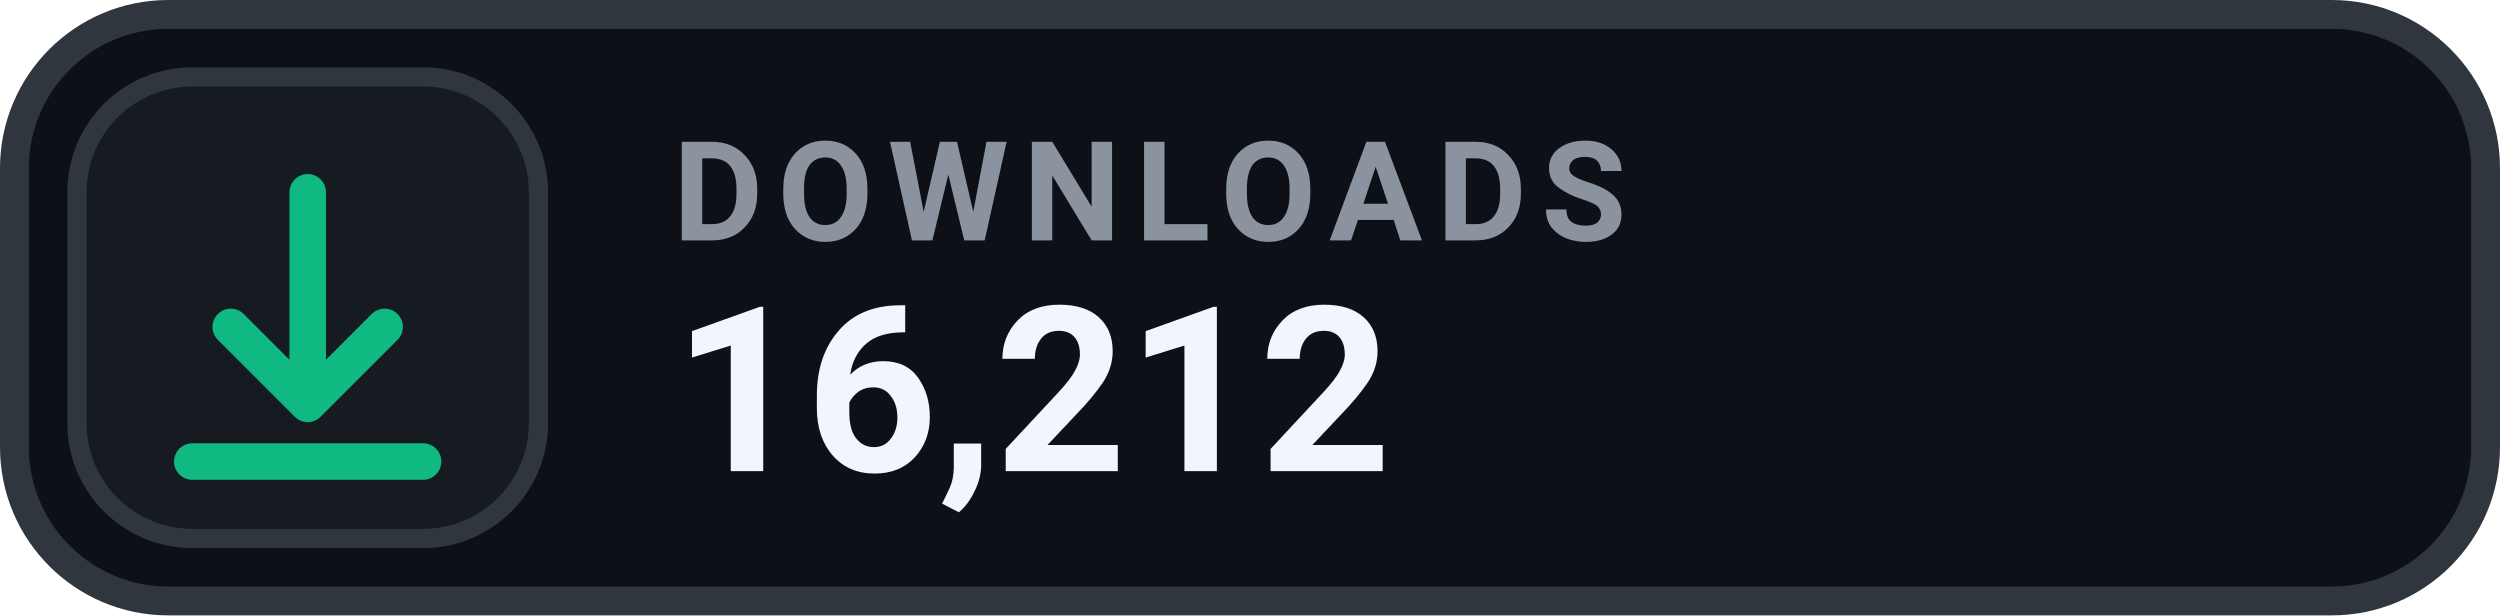
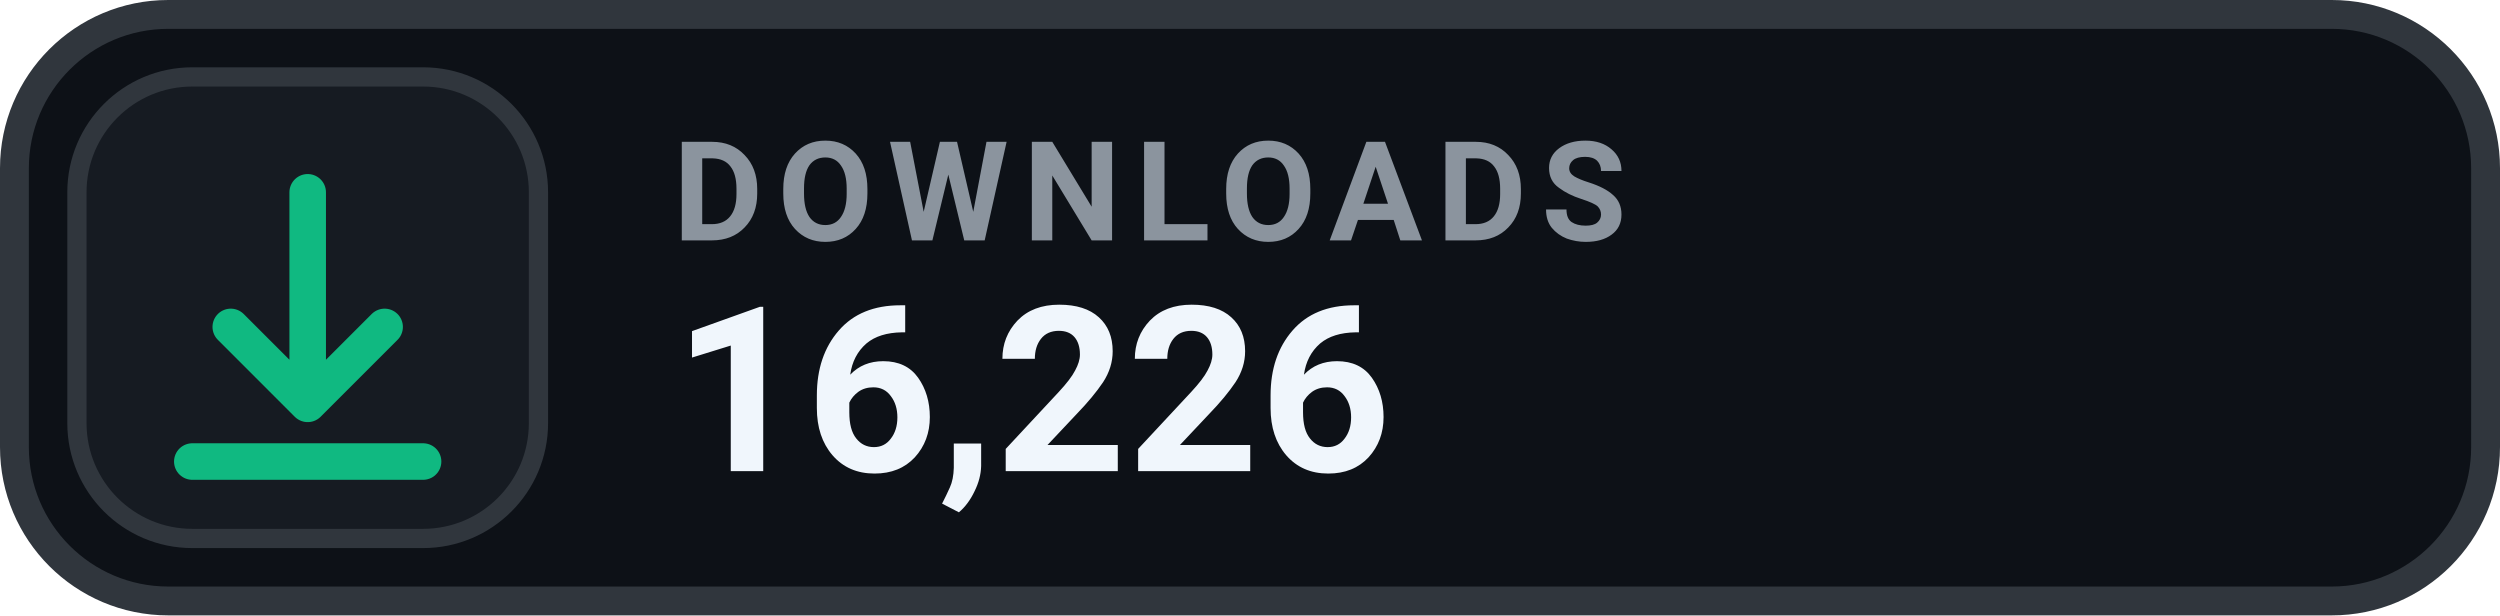
- <svg xmlns="http://www.w3.org/2000/svg" width="130" height="32" viewBox="0 0 130 32" role="img" aria-label="DOWNLOADS 16,212">
+ <svg xmlns="http://www.w3.org/2000/svg" width="130" height="32" viewBox="0 0 130 32" role="img" aria-label="DOWNLOADS 16,226">
  <rect x=".75" y=".75" width="128.5" height="30.5" rx="8" fill="#0D1117" stroke="#30363D" stroke-width="1.5" />
  <rect x="4" y="4" width="24" height="24" rx="6" fill="#161B22" stroke="#30363D" stroke-width="1" />
  <g transform="translate(16 16)" style="color:#10B981;">
    <path d="M0 -6 v11 m0 0 l4 -4 m-4 4 l-4 -4 M-6 8 h12" fill="none" stroke="currentColor" stroke-width="1.9" stroke-linecap="round" stroke-linejoin="round" />
  </g>
  <text x="35" y="12.5" fill="#8B949E" font-family="-apple-system,BlinkMacSystemFont,'Segoe UI',Roboto,Helvetica,Arial,sans-serif" font-size="7.2" font-weight="700" letter-spacing=".75">DOWNLOADS</text>
-   <text x="35" y="24.5" fill="#F0F6FC" font-family="-apple-system,BlinkMacSystemFont,'Segoe UI',Roboto,Helvetica,Arial,sans-serif" font-size="12" font-weight="700">16,212</text>
+   <text x="35" y="24.5" fill="#F0F6FC" font-family="-apple-system,BlinkMacSystemFont,'Segoe UI',Roboto,Helvetica,Arial,sans-serif" font-size="12" font-weight="700">16,226</text>
</svg>
